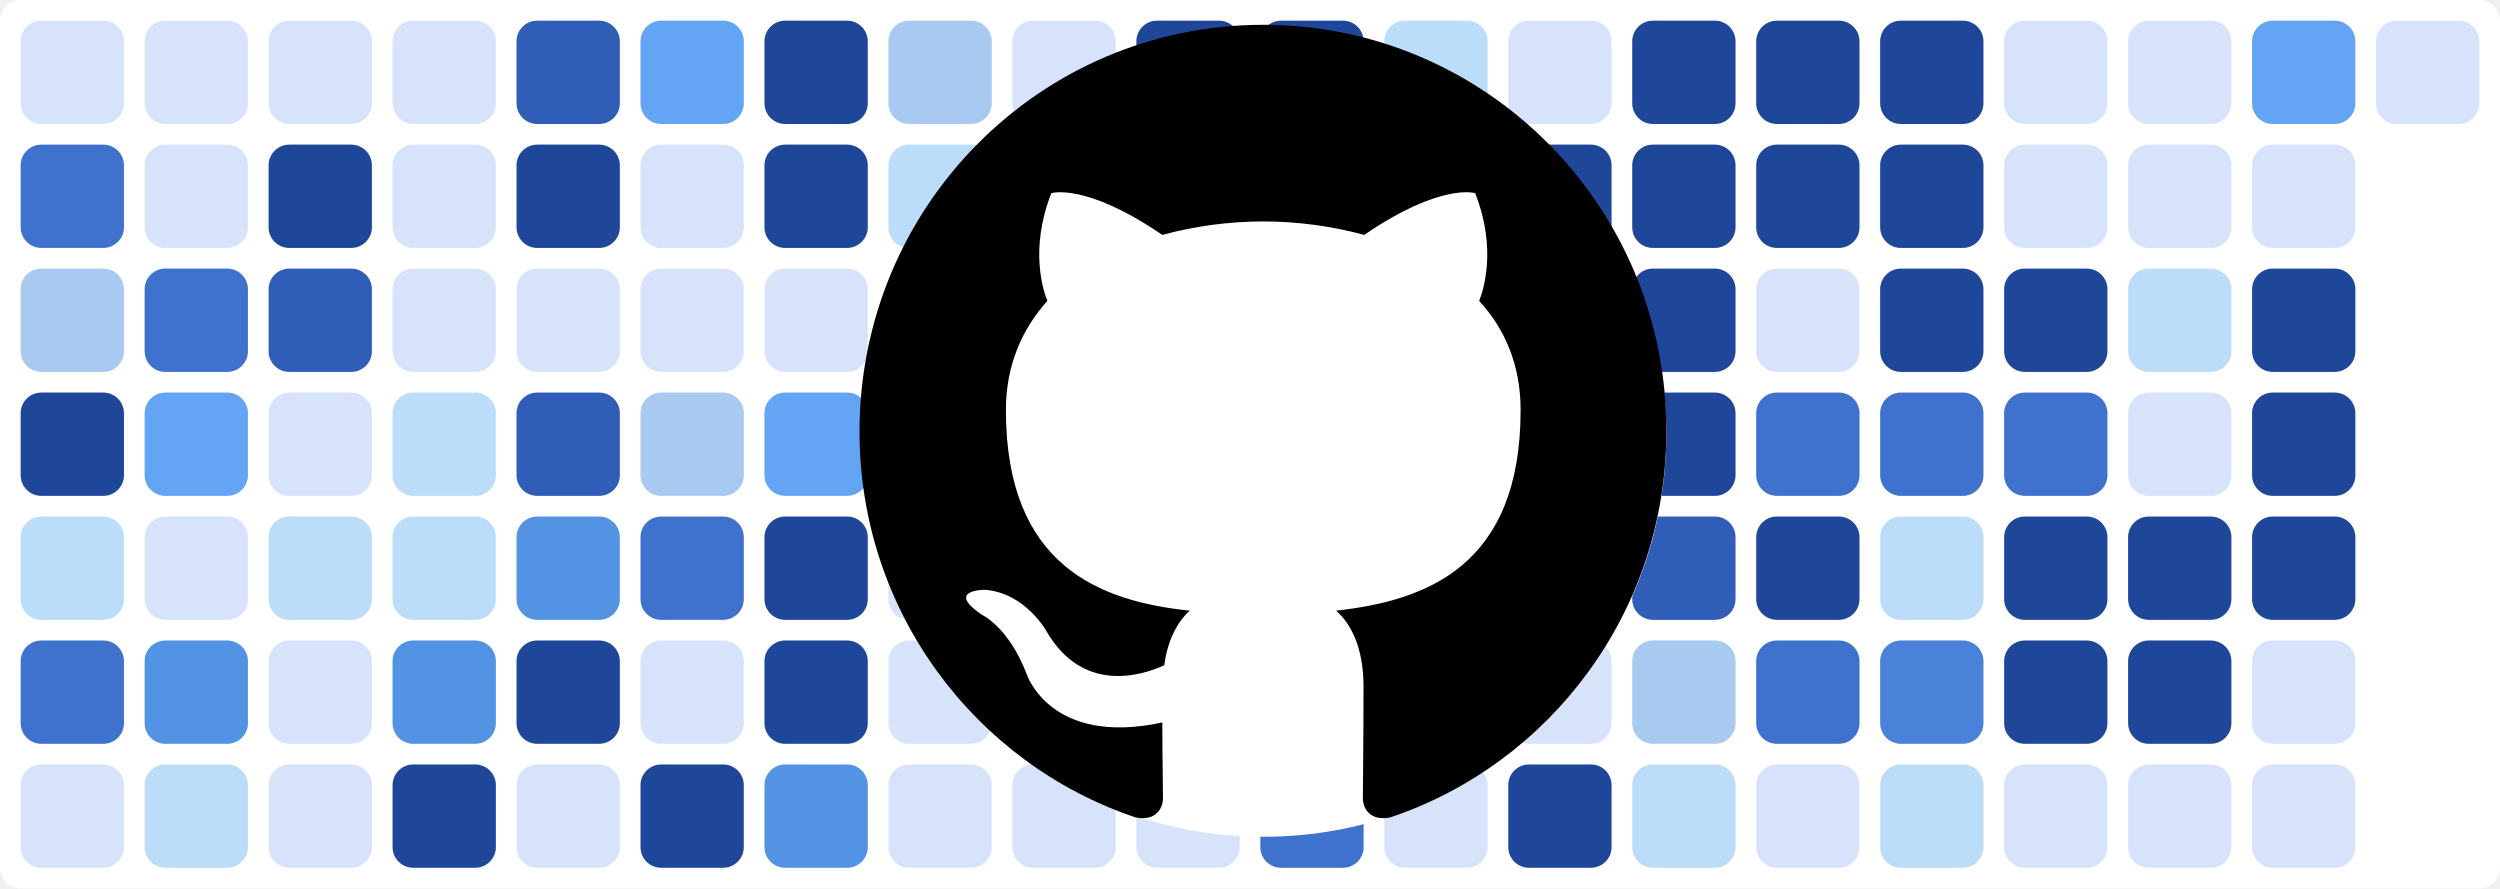
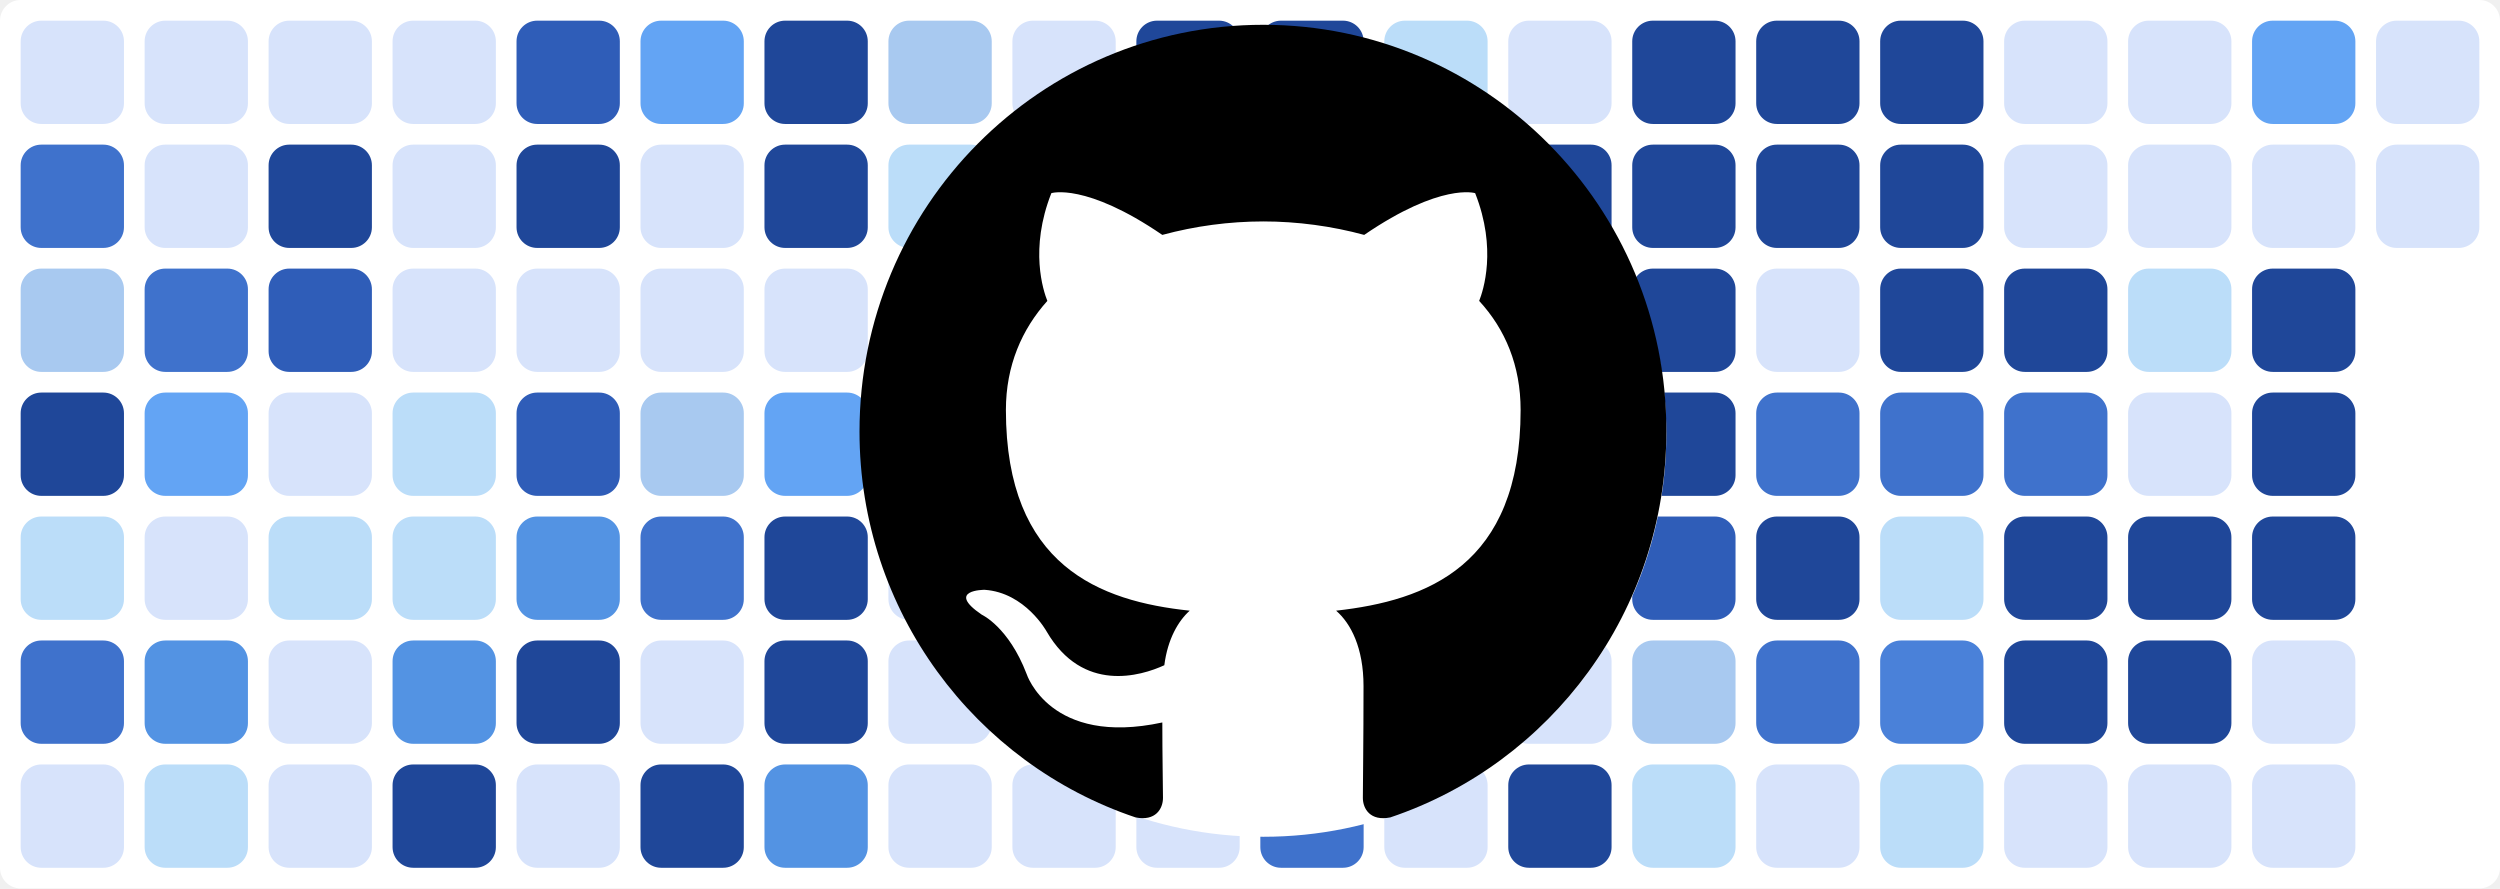
<svg xmlns="http://www.w3.org/2000/svg" baseProfile="tiny" height="100%" version="1.2" viewBox="0,0,242,86" width="100%">
  <defs />
  <rect fill="#ffffff" height="86" rx="2" ry="2" width="242" x="0" y="0" />
  <rect fill="#d7e3fb" height="10" rx="2" ry="2" width="10" x="2" y="2" />
  <rect fill="#3f72cc" height="10" rx="2" ry="2" width="10" x="2" y="14" />
  <rect fill="#a8c9f0" height="10" rx="2" ry="2" width="10" x="2" y="26" />
  <rect fill="#1f4799" height="10" rx="2" ry="2" width="10" x="2" y="38" />
  <rect fill="#bbddf9" height="10" rx="2" ry="2" width="10" x="2" y="50" />
  <rect fill="#3f72cc" height="10" rx="2" ry="2" width="10" x="2" y="62" />
  <rect fill="#d7e3fb" height="10" rx="2" ry="2" width="10" x="2" y="74" />
  <rect fill="#d7e3fb" height="10" rx="2" ry="2" width="10" x="14" y="2" />
  <rect fill="#d7e3fb" height="10" rx="2" ry="2" width="10" x="14" y="14" />
  <rect fill="#3f72cc" height="10" rx="2" ry="2" width="10" x="14" y="26" />
  <rect fill="#63a4f4" height="10" rx="2" ry="2" width="10" x="14" y="38" />
  <rect fill="#d7e3fb" height="10" rx="2" ry="2" width="10" x="14" y="50" />
  <rect fill="#5393e3" height="10" rx="2" ry="2" width="10" x="14" y="62" />
  <rect fill="#bbddf9" height="10" rx="2" ry="2" width="10" x="14" y="74" />
  <rect fill="#d7e3fb" height="10" rx="2" ry="2" width="10" x="26" y="2" />
  <rect fill="#1f4799" height="10" rx="2" ry="2" width="10" x="26" y="14" />
  <rect fill="#2f5db8" height="10" rx="2" ry="2" width="10" x="26" y="26" />
  <rect fill="#d7e3fb" height="10" rx="2" ry="2" width="10" x="26" y="38" />
  <rect fill="#bbddf9" height="10" rx="2" ry="2" width="10" x="26" y="50" />
  <rect fill="#d7e3fb" height="10" rx="2" ry="2" width="10" x="26" y="62" />
  <rect fill="#d7e3fb" height="10" rx="2" ry="2" width="10" x="26" y="74" />
  <rect fill="#d7e3fb" height="10" rx="2" ry="2" width="10" x="38" y="2" />
  <rect fill="#d7e3fb" height="10" rx="2" ry="2" width="10" x="38" y="14" />
  <rect fill="#d7e3fb" height="10" rx="2" ry="2" width="10" x="38" y="26" />
  <rect fill="#bbddf9" height="10" rx="2" ry="2" width="10" x="38" y="38" />
  <rect fill="#bbddf9" height="10" rx="2" ry="2" width="10" x="38" y="50" />
  <rect fill="#5393e3" height="10" rx="2" ry="2" width="10" x="38" y="62" />
  <rect fill="#1f4799" height="10" rx="2" ry="2" width="10" x="38" y="74" />
  <rect fill="#2f5db8" height="10" rx="2" ry="2" width="10" x="50" y="2" />
  <rect fill="#1f4799" height="10" rx="2" ry="2" width="10" x="50" y="14" />
  <rect fill="#d7e3fb" height="10" rx="2" ry="2" width="10" x="50" y="26" />
  <rect fill="#2f5db8" height="10" rx="2" ry="2" width="10" x="50" y="38" />
  <rect fill="#5393e3" height="10" rx="2" ry="2" width="10" x="50" y="50" />
  <rect fill="#1f4799" height="10" rx="2" ry="2" width="10" x="50" y="62" />
  <rect fill="#d7e3fb" height="10" rx="2" ry="2" width="10" x="50" y="74" />
  <rect fill="#63a4f4" height="10" rx="2" ry="2" width="10" x="62" y="2" />
  <rect fill="#d7e3fb" height="10" rx="2" ry="2" width="10" x="62" y="14" />
  <rect fill="#d7e3fb" height="10" rx="2" ry="2" width="10" x="62" y="26" />
  <rect fill="#a8c9f0" height="10" rx="2" ry="2" width="10" x="62" y="38" />
  <rect fill="#3f72cc" height="10" rx="2" ry="2" width="10" x="62" y="50" />
  <rect fill="#d7e3fb" height="10" rx="2" ry="2" width="10" x="62" y="62" />
  <rect fill="#1f4799" height="10" rx="2" ry="2" width="10" x="62" y="74" />
  <rect fill="#1f4799" height="10" rx="2" ry="2" width="10" x="74" y="2" />
  <rect fill="#1f4799" height="10" rx="2" ry="2" width="10" x="74" y="14" />
  <rect fill="#d7e3fb" height="10" rx="2" ry="2" width="10" x="74" y="26" />
  <rect fill="#63a4f4" height="10" rx="2" ry="2" width="10" x="74" y="38" />
  <rect fill="#1f4799" height="10" rx="2" ry="2" width="10" x="74" y="50" />
  <rect fill="#1f4799" height="10" rx="2" ry="2" width="10" x="74" y="62" />
  <rect fill="#5393e3" height="10" rx="2" ry="2" width="10" x="74" y="74" />
  <rect fill="#a8c9f0" height="10" rx="2" ry="2" width="10" x="86" y="2" />
  <rect fill="#bbddf9" height="10" rx="2" ry="2" width="10" x="86" y="14" />
  <rect fill="#3f72cc" height="10" rx="2" ry="2" width="10" x="86" y="26" />
  <rect fill="#bbddf9" height="10" rx="2" ry="2" width="10" x="86" y="38" />
  <rect fill="#d7e3fb" height="10" rx="2" ry="2" width="10" x="86" y="50" />
  <rect fill="#d7e3fb" height="10" rx="2" ry="2" width="10" x="86" y="62" />
  <rect fill="#d7e3fb" height="10" rx="2" ry="2" width="10" x="86" y="74" />
  <rect fill="#d7e3fb" height="10" rx="2" ry="2" width="10" x="98" y="2" />
  <rect fill="#bbddf9" height="10" rx="2" ry="2" width="10" x="98" y="14" />
  <rect fill="#1f4799" height="10" rx="2" ry="2" width="10" x="98" y="26" />
  <rect fill="#1f4799" height="10" rx="2" ry="2" width="10" x="98" y="38" />
  <rect fill="#1f4799" height="10" rx="2" ry="2" width="10" x="98" y="50" />
  <rect fill="#a8c9f0" height="10" rx="2" ry="2" width="10" x="98" y="62" />
  <rect fill="#d7e3fb" height="10" rx="2" ry="2" width="10" x="98" y="74" />
  <rect fill="#1f4799" height="10" rx="2" ry="2" width="10" x="110" y="2" />
  <rect fill="#1f4799" height="10" rx="2" ry="2" width="10" x="110" y="14" />
  <rect fill="#63a4f4" height="10" rx="2" ry="2" width="10" x="110" y="26" />
  <rect fill="#bbddf9" height="10" rx="2" ry="2" width="10" x="110" y="38" />
  <rect fill="#d7e3fb" height="10" rx="2" ry="2" width="10" x="110" y="50" />
  <rect fill="#63a4f4" height="10" rx="2" ry="2" width="10" x="110" y="62" />
  <rect fill="#d7e3fb" height="10" rx="2" ry="2" width="10" x="110" y="74" />
  <rect fill="#1f4799" height="10" rx="2" ry="2" width="10" x="122" y="2" />
  <rect fill="#1f4799" height="10" rx="2" ry="2" width="10" x="122" y="14" />
  <rect fill="#1f4799" height="10" rx="2" ry="2" width="10" x="122" y="26" />
  <rect fill="#1f4799" height="10" rx="2" ry="2" width="10" x="122" y="38" />
  <rect fill="#3f72cc" height="10" rx="2" ry="2" width="10" x="122" y="50" />
  <rect fill="#1f4799" height="10" rx="2" ry="2" width="10" x="122" y="62" />
  <rect fill="#3f72cc" height="10" rx="2" ry="2" width="10" x="122" y="74" />
  <rect fill="#bbddf9" height="10" rx="2" ry="2" width="10" x="134" y="2" />
  <rect fill="#d7e3fb" height="10" rx="2" ry="2" width="10" x="134" y="14" />
  <rect fill="#4a81d9" height="10" rx="2" ry="2" width="10" x="134" y="26" />
  <rect fill="#d7e3fb" height="10" rx="2" ry="2" width="10" x="134" y="38" />
  <rect fill="#bbddf9" height="10" rx="2" ry="2" width="10" x="134" y="50" />
  <rect fill="#5393e3" height="10" rx="2" ry="2" width="10" x="134" y="62" />
  <rect fill="#d7e3fb" height="10" rx="2" ry="2" width="10" x="134" y="74" />
  <rect fill="#d7e3fb" height="10" rx="2" ry="2" width="10" x="146" y="2" />
  <rect fill="#1f4799" height="10" rx="2" ry="2" width="10" x="146" y="14" />
  <rect fill="#1f4799" height="10" rx="2" ry="2" width="10" x="146" y="26" />
  <rect fill="#1f4799" height="10" rx="2" ry="2" width="10" x="146" y="38" />
  <rect fill="#3f72cc" height="10" rx="2" ry="2" width="10" x="146" y="50" />
  <rect fill="#d7e3fb" height="10" rx="2" ry="2" width="10" x="146" y="62" />
  <rect fill="#1f4799" height="10" rx="2" ry="2" width="10" x="146" y="74" />
  <rect fill="#1f4799" height="10" rx="2" ry="2" width="10" x="158" y="2" />
  <rect fill="#1f4799" height="10" rx="2" ry="2" width="10" x="158" y="14" />
  <rect fill="#1f4799" height="10" rx="2" ry="2" width="10" x="158" y="26" />
  <rect fill="#1f4799" height="10" rx="2" ry="2" width="10" x="158" y="38" />
  <rect fill="#2f5db8" height="10" rx="2" ry="2" width="10" x="158" y="50" />
  <rect fill="#a8c9f0" height="10" rx="2" ry="2" width="10" x="158" y="62" />
  <rect fill="#bbddf9" height="10" rx="2" ry="2" width="10" x="158" y="74" />
  <rect fill="#1f4799" height="10" rx="2" ry="2" width="10" x="170" y="2" />
  <rect fill="#1f4799" height="10" rx="2" ry="2" width="10" x="170" y="14" />
  <rect fill="#d7e3fb" height="10" rx="2" ry="2" width="10" x="170" y="26" />
  <rect fill="#3f72cc" height="10" rx="2" ry="2" width="10" x="170" y="38" />
  <rect fill="#1f4799" height="10" rx="2" ry="2" width="10" x="170" y="50" />
  <rect fill="#3f72cc" height="10" rx="2" ry="2" width="10" x="170" y="62" />
  <rect fill="#d7e3fb" height="10" rx="2" ry="2" width="10" x="170" y="74" />
  <rect fill="#1f4799" height="10" rx="2" ry="2" width="10" x="182" y="2" />
  <rect fill="#1f4799" height="10" rx="2" ry="2" width="10" x="182" y="14" />
  <rect fill="#1f4799" height="10" rx="2" ry="2" width="10" x="182" y="26" />
  <rect fill="#3f72cc" height="10" rx="2" ry="2" width="10" x="182" y="38" />
  <rect fill="#bbddf9" height="10" rx="2" ry="2" width="10" x="182" y="50" />
  <rect fill="#4a81d9" height="10" rx="2" ry="2" width="10" x="182" y="62" />
  <rect fill="#bbddf9" height="10" rx="2" ry="2" width="10" x="182" y="74" />
  <rect fill="#d7e3fb" height="10" rx="2" ry="2" width="10" x="194" y="2" />
  <rect fill="#d7e3fb" height="10" rx="2" ry="2" width="10" x="194" y="14" />
  <rect fill="#1f4799" height="10" rx="2" ry="2" width="10" x="194" y="26" />
  <rect fill="#3f72cc" height="10" rx="2" ry="2" width="10" x="194" y="38" />
  <rect fill="#1f4799" height="10" rx="2" ry="2" width="10" x="194" y="50" />
  <rect fill="#1f4799" height="10" rx="2" ry="2" width="10" x="194" y="62" />
  <rect fill="#d7e3fb" height="10" rx="2" ry="2" width="10" x="194" y="74" />
  <rect fill="#d7e3fb" height="10" rx="2" ry="2" width="10" x="206" y="2" />
  <rect fill="#d7e3fb" height="10" rx="2" ry="2" width="10" x="206" y="14" />
  <rect fill="#bbddf9" height="10" rx="2" ry="2" width="10" x="206" y="26" />
  <rect fill="#d7e3fb" height="10" rx="2" ry="2" width="10" x="206" y="38" />
  <rect fill="#1f4799" height="10" rx="2" ry="2" width="10" x="206" y="50" />
  <rect fill="#1f4799" height="10" rx="2" ry="2" width="10" x="206" y="62" />
  <rect fill="#d7e3fb" height="10" rx="2" ry="2" width="10" x="206" y="74" />
  <rect fill="#63a4f4" height="10" rx="2" ry="2" width="10" x="218" y="2" />
  <rect fill="#d7e3fb" height="10" rx="2" ry="2" width="10" x="218" y="14" />
  <rect fill="#1f4799" height="10" rx="2" ry="2" width="10" x="218" y="26" />
  <rect fill="#1f4799" height="10" rx="2" ry="2" width="10" x="218" y="38" />
  <rect fill="#1f4799" height="10" rx="2" ry="2" width="10" x="218" y="50" />
  <rect fill="#d7e3fb" height="10" rx="2" ry="2" width="10" x="218" y="62" />
  <rect fill="#d7e3fb" height="10" rx="2" ry="2" width="10" x="218" y="74" />
  <rect fill="#d7e3fb" height="10" rx="2" ry="2" width="10" x="230" y="2" />
+   <rect fill="#d7e3fb" height="10" rx="2" ry="2" width="10" x="230" y="14" />
  <circle cx="122.3" cy="42" fill="#ffffff" r="39" />
  <path fill-rule="evenodd" clip-rule="evenodd" transform="scale(0.8, 0.8) translate(104, 3)" d="M48.854 0C21.839 0 0 22 0 49.217c0 21.756 13.993 40.172 33.405 46.69 2.427.49 3.316-1.059 3.316-2.362 0-1.141-.08-5.052-.08-9.127-13.59 2.934-16.42-5.867-16.42-5.867-2.184-5.704-5.42-7.17-5.42-7.17-4.448-3.015.324-3.015.324-3.015 4.934.326 7.523 5.052 7.523 5.052 4.367 7.496 11.404 5.378 14.235 4.074.404-3.178 1.699-5.378 3.074-6.6-10.839-1.141-22.243-5.378-22.243-24.283 0-5.378 1.94-9.778 5.014-13.2-.485-1.222-2.184-6.275.486-13.038 0 0 4.125-1.304 13.426 5.052a46.97 46.97 0 0 1 12.214-1.63c4.125 0 8.33.571 12.213 1.63 9.302-6.356 13.427-5.052 13.427-5.052 2.67 6.763.97 11.816.485 13.038 3.155 3.422 5.015 7.822 5.015 13.2 0 18.905-11.404 23.06-22.324 24.283 1.78 1.548 3.316 4.481 3.316 9.126 0 6.6-.08 11.897-.08 13.526 0 1.304.89 2.853 3.316 2.364 19.412-6.52 33.405-24.935 33.405-46.691C97.707 22 75.788 0 48.854 0z" fill="#000000" />
</svg>
